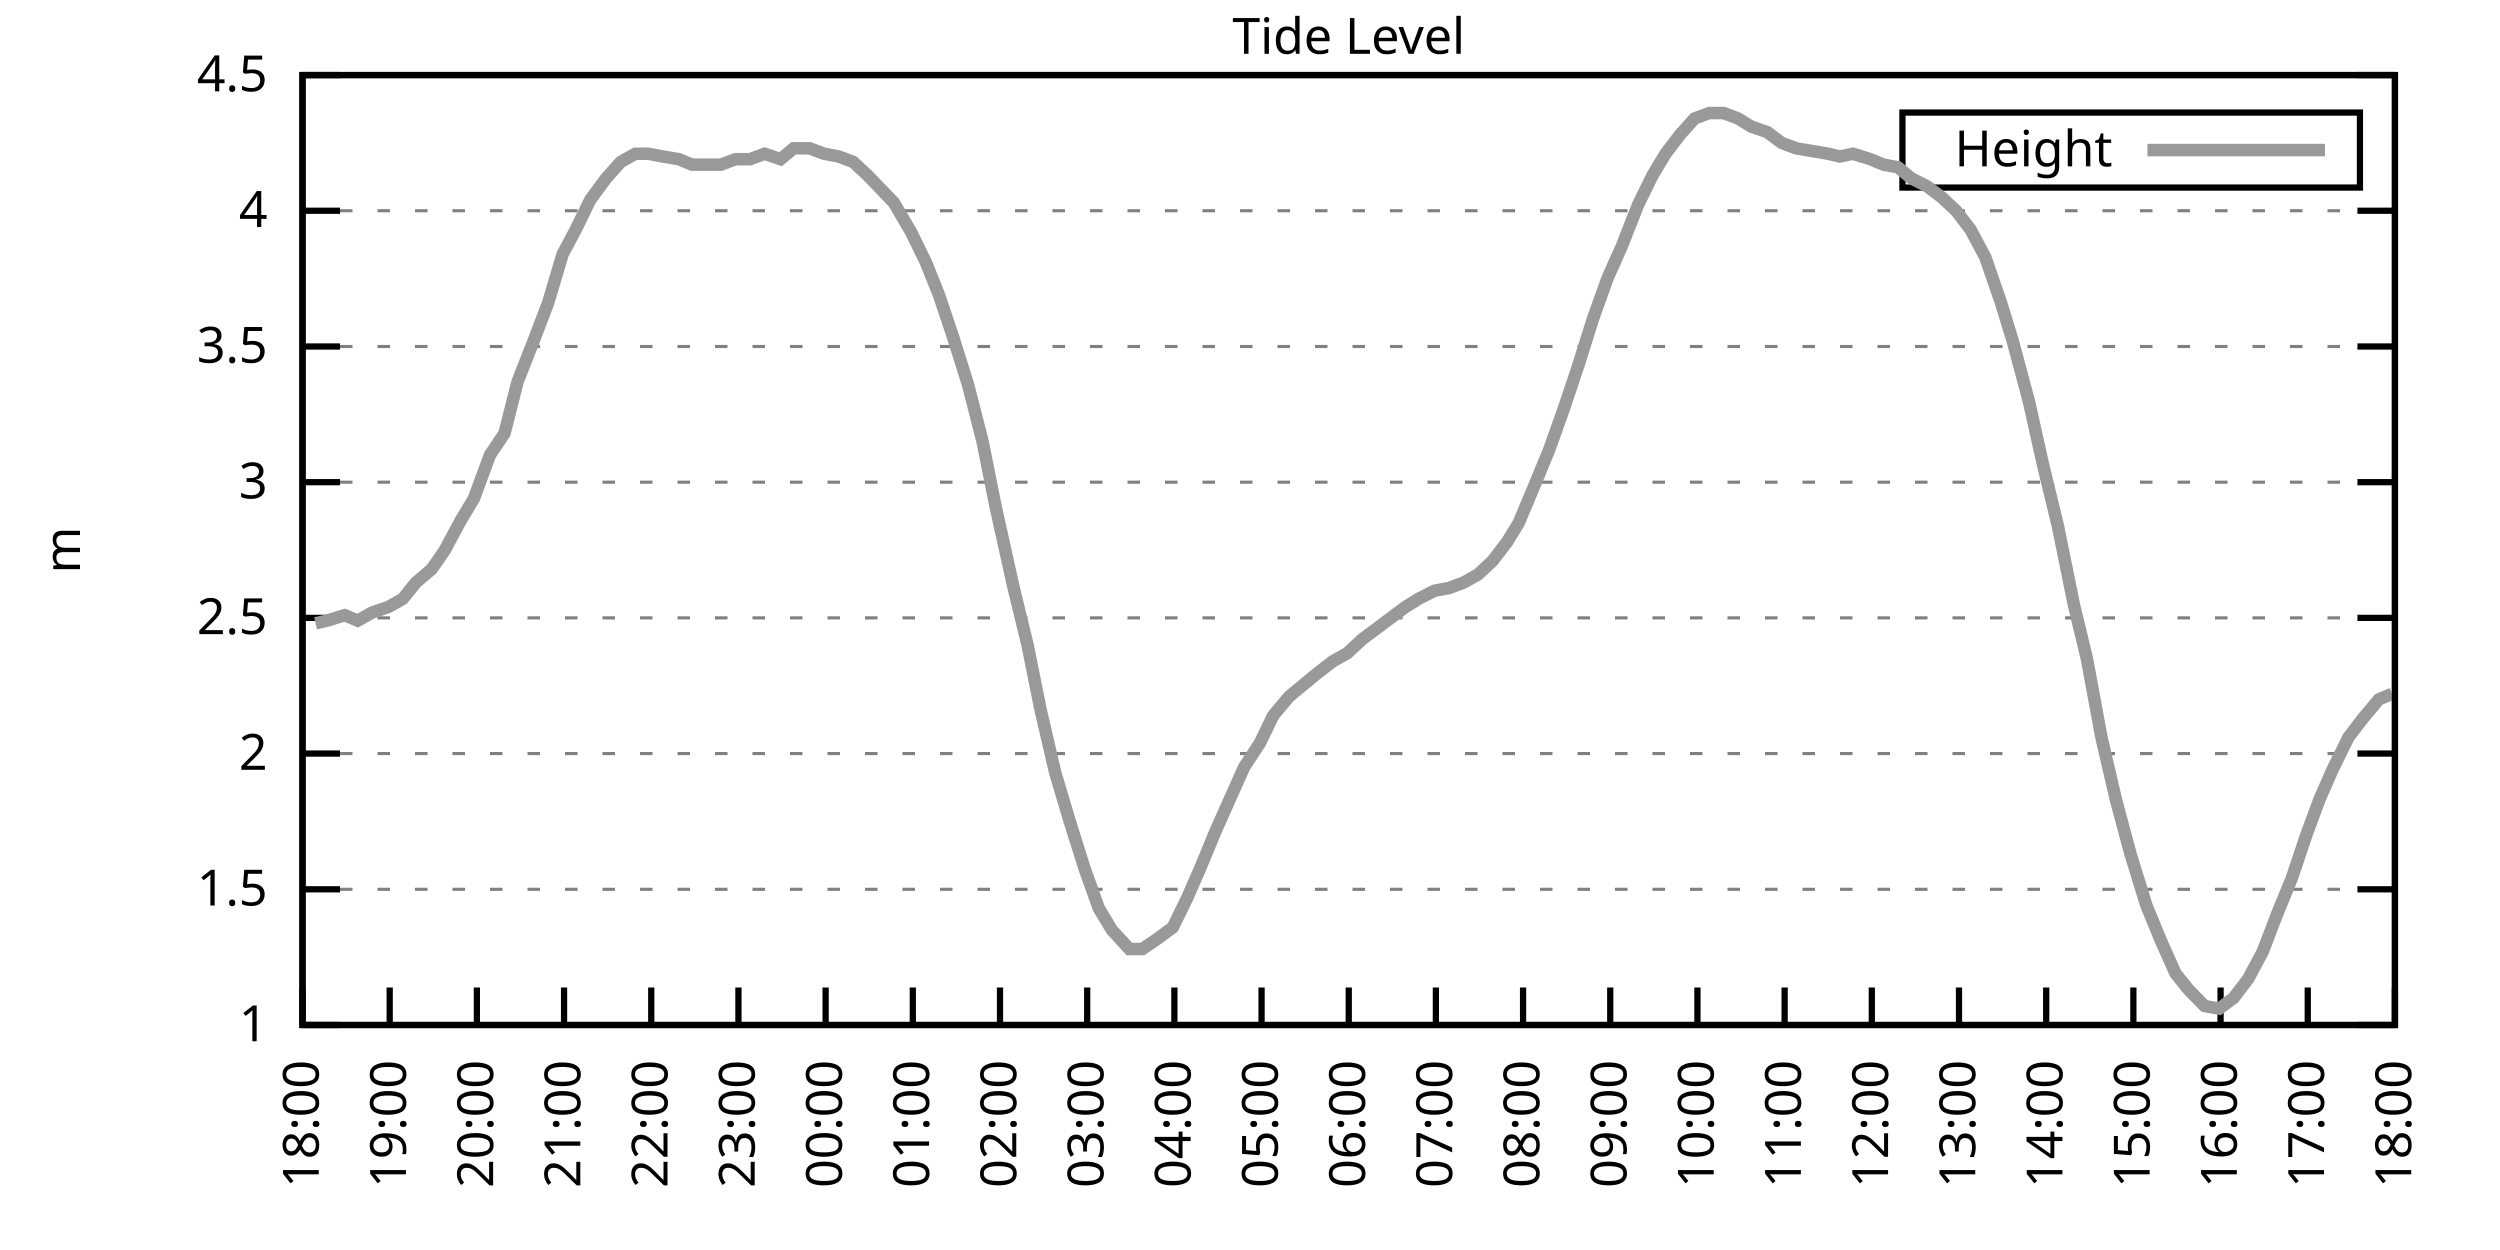
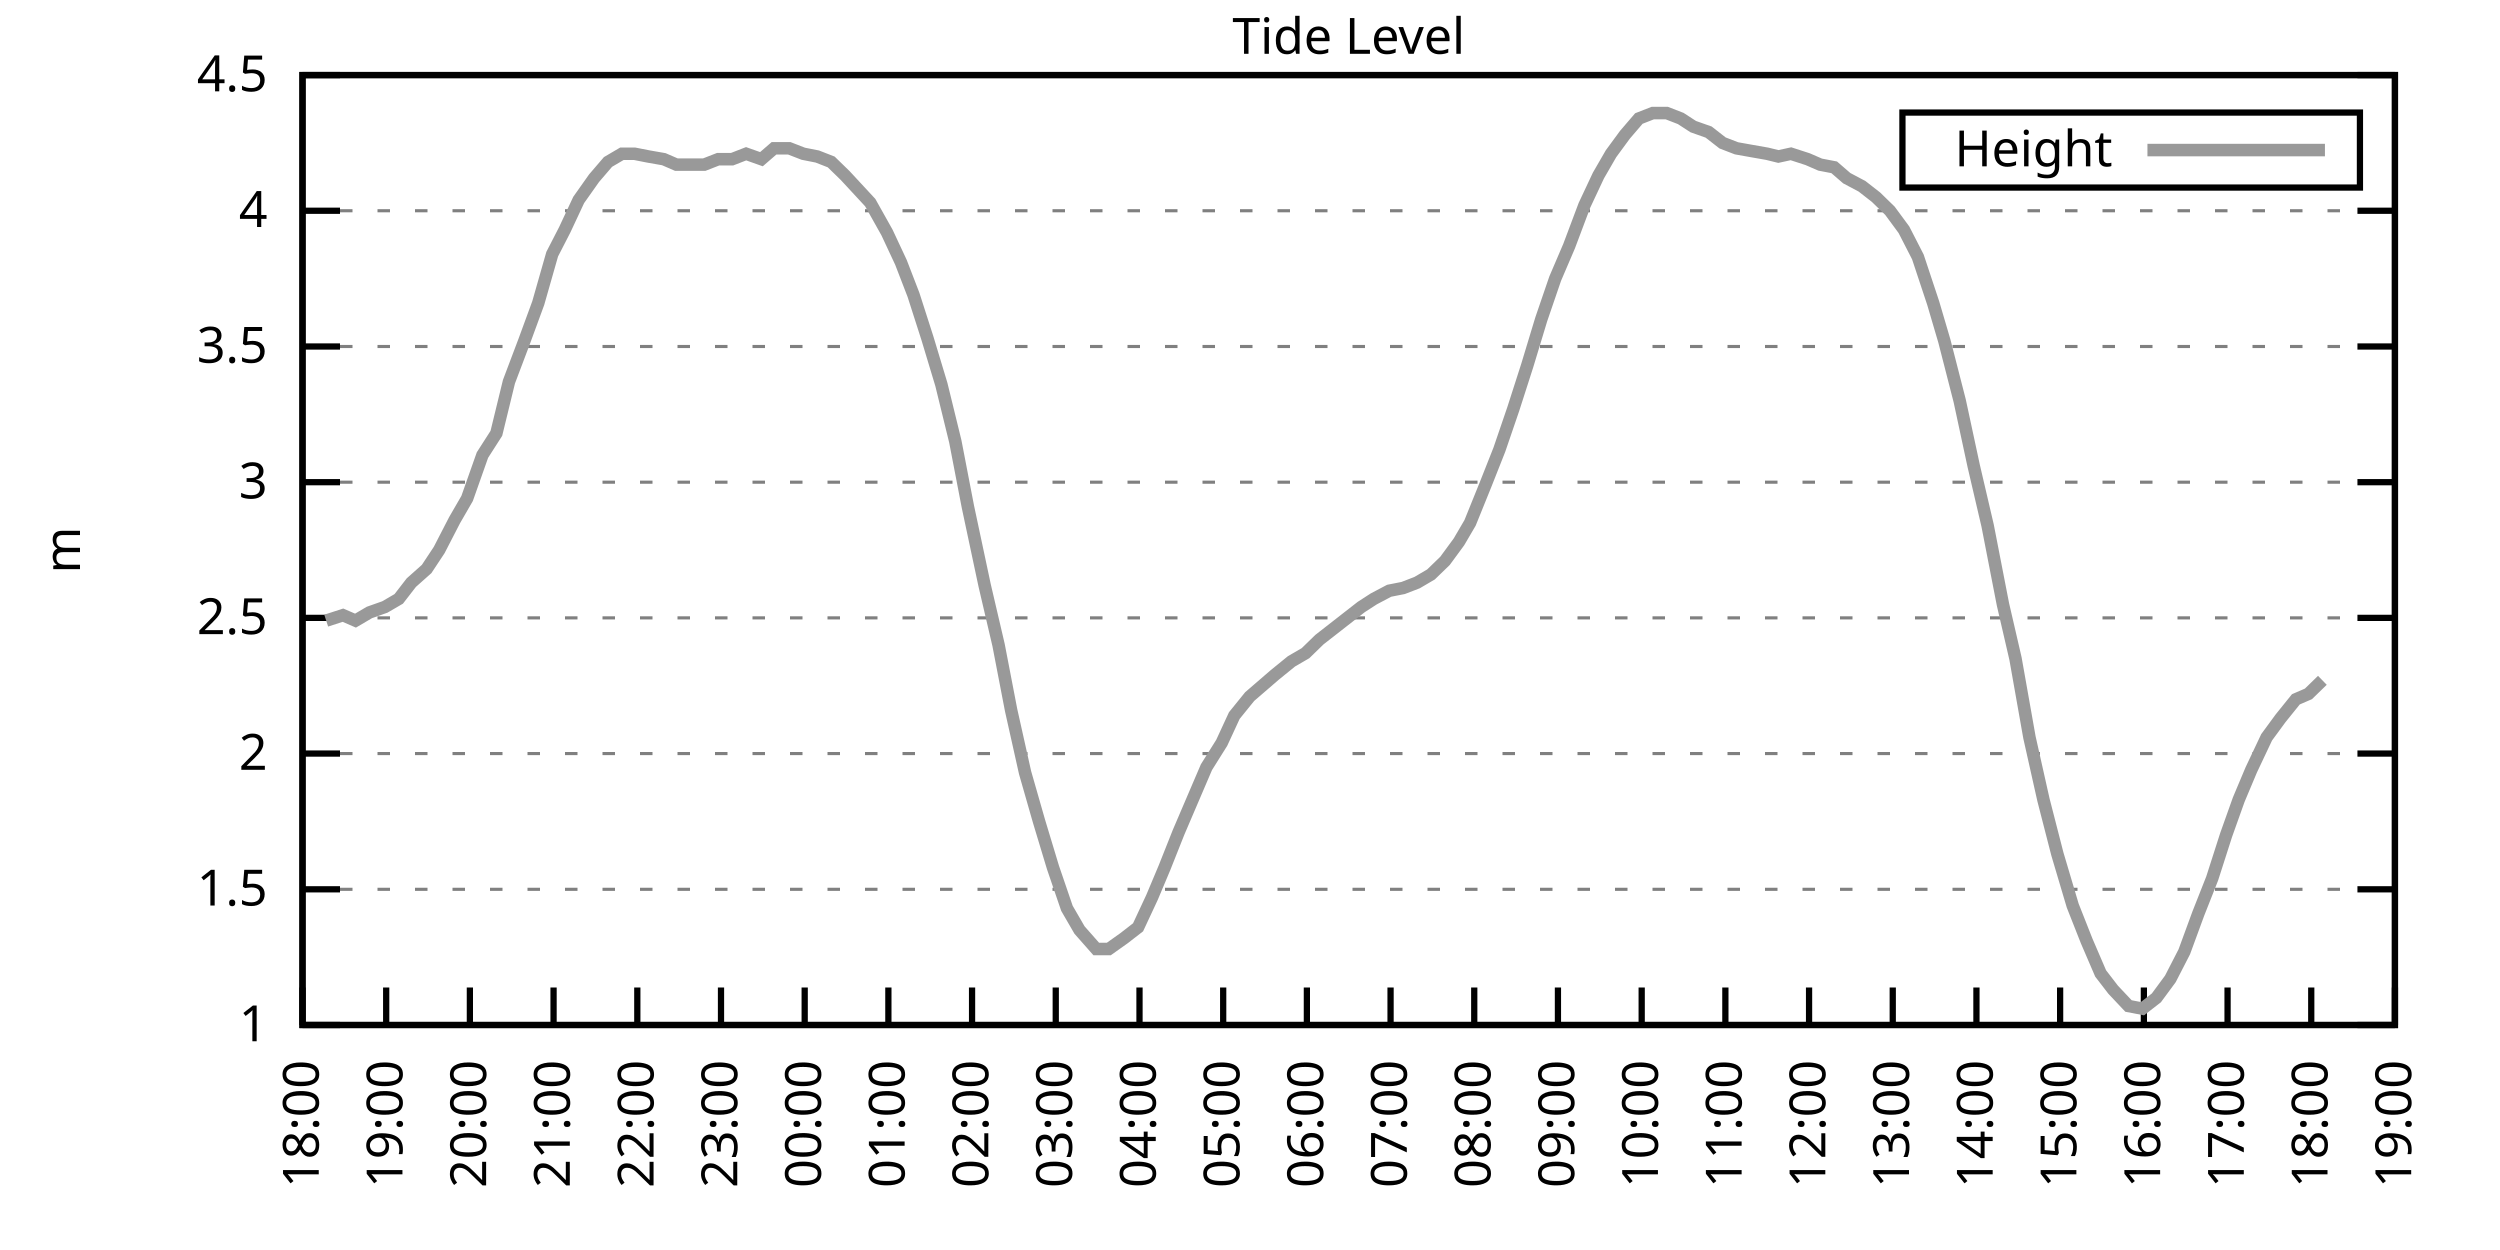
<svg xmlns="http://www.w3.org/2000/svg" xmlns:xlink="http://www.w3.org/1999/xlink" width="400" height="200" viewBox="0 0 400 200">
  <g id="gnuplot_canvas">
    <rect x="0" y="0" width="400" height="200" fill="none" />
    <defs>
      <circle id="gpDot" r="0.5" stroke-width="0.5" stroke="currentColor" />
      <path id="gpPt0" stroke-width="0.333" stroke="currentColor" d="M-1,0 h2 M0,-1 v2" />
      <path id="gpPt1" stroke-width="0.333" stroke="currentColor" d="M-1,-1 L1,1 M1,-1 L-1,1" />
      <path id="gpPt2" stroke-width="0.333" stroke="currentColor" d="M-1,0 L1,0 M0,-1 L0,1 M-1,-1 L1,1 M-1,1 L1,-1" />
      <rect id="gpPt3" stroke-width="0.333" stroke="currentColor" x="-1" y="-1" width="2" height="2" />
      <rect id="gpPt4" stroke-width="0.333" stroke="currentColor" fill="currentColor" x="-1" y="-1" width="2" height="2" />
      <circle id="gpPt5" stroke-width="0.333" stroke="currentColor" cx="0" cy="0" r="1" />
      <use xlink:href="#gpPt5" id="gpPt6" fill="currentColor" stroke="none" />
      <path id="gpPt7" stroke-width="0.333" stroke="currentColor" d="M0,-1.33 L-1.33,0.67 L1.33,0.67 z" />
      <use xlink:href="#gpPt7" id="gpPt8" fill="currentColor" stroke="none" />
      <use xlink:href="#gpPt7" id="gpPt9" stroke="currentColor" transform="rotate(180)" />
      <use xlink:href="#gpPt9" id="gpPt10" fill="currentColor" stroke="none" />
      <use xlink:href="#gpPt3" id="gpPt11" stroke="currentColor" transform="rotate(45)" />
      <use xlink:href="#gpPt11" id="gpPt12" fill="currentColor" stroke="none" />
      <path id="gpPt13" stroke-width="0.333" stroke="currentColor" d="M0,1.330 L1.265,0.411 L0.782,-1.067 L-0.782,-1.076 L-1.265,0.411 z" />
      <use xlink:href="#gpPt13" id="gpPt14" fill="currentColor" stroke="none" />
      <filter id="textbox" filterUnits="objectBoundingBox" x="0" y="0" height="1" width="1">
        <feFlood flood-color="white" flood-opacity="1" result="bgnd" />
        <feComposite in="SourceGraphic" in2="bgnd" operator="atop" />
      </filter>
      <filter id="greybox" filterUnits="objectBoundingBox" x="0" y="0" height="1" width="1">
        <feFlood flood-color="lightgrey" flood-opacity="1" result="grey" />
        <feComposite in="SourceGraphic" in2="grey" operator="atop" />
      </filter>
    </defs>
    <g fill="none" color="white" stroke="currentColor" stroke-width="1.00" stroke-linecap="butt" stroke-linejoin="miter">
</g>
    <g fill="none" color="black" stroke="currentColor" stroke-width="1.00" stroke-linecap="butt" stroke-linejoin="miter">
      <g stroke="none" shape-rendering="crispEdges">
        <polygon fill="rgb(255, 255, 255)" points="48.40,164.00 383.18,164.00 383.18,12.02 48.40,12.02 " />
      </g>
    </g>
    <g fill="none" color="black" stroke="currentColor" stroke-width="1.00" stroke-linecap="butt" stroke-linejoin="miter">
</g>
    <g fill="none" color="black" stroke="black" stroke-width="0.50" stroke-linecap="butt" stroke-linejoin="miter">
</g>
    <g fill="none" color="gray" stroke="currentColor" stroke-width="0.50" stroke-linecap="butt" stroke-linejoin="miter">
      <path stroke="gray" stroke-dasharray="2,4" class="gridline" d="M48.40,164.00 L383.19,164.00  " />
    </g>
    <g fill="none" color="gray" stroke="gray" stroke-width="1.00" stroke-linecap="butt" stroke-linejoin="miter">
</g>
    <g fill="none" color="black" stroke="currentColor" stroke-width="1.00" stroke-linecap="butt" stroke-linejoin="miter">
      <path stroke="black" d="M48.40,164.00 L54.40,164.00 M383.19,164.00 L377.19,164.00  " />
      <g transform="translate(42.80,166.60)" stroke="none" fill="black" font-family="Sans" font-size="8.00" text-anchor="end">
        <text>
          <tspan font-family="Sans"> 1</tspan>
        </text>
      </g>
    </g>
    <g fill="none" color="black" stroke="currentColor" stroke-width="1.00" stroke-linecap="butt" stroke-linejoin="miter">
</g>
    <g fill="none" color="black" stroke="black" stroke-width="0.50" stroke-linecap="butt" stroke-linejoin="miter">
</g>
    <g fill="none" color="gray" stroke="currentColor" stroke-width="0.50" stroke-linecap="butt" stroke-linejoin="miter">
      <path stroke="gray" stroke-dasharray="2,4" class="gridline" d="M48.40,142.29 L383.19,142.29  " />
    </g>
    <g fill="none" color="gray" stroke="gray" stroke-width="1.00" stroke-linecap="butt" stroke-linejoin="miter">
</g>
    <g fill="none" color="black" stroke="currentColor" stroke-width="1.00" stroke-linecap="butt" stroke-linejoin="miter">
      <path stroke="black" d="M48.40,142.29 L54.40,142.29 M383.19,142.29 L377.19,142.29  " />
      <g transform="translate(42.80,144.89)" stroke="none" fill="black" font-family="Sans" font-size="8.00" text-anchor="end">
        <text>
          <tspan font-family="Sans"> 1.5</tspan>
        </text>
      </g>
    </g>
    <g fill="none" color="black" stroke="currentColor" stroke-width="1.00" stroke-linecap="butt" stroke-linejoin="miter">
</g>
    <g fill="none" color="black" stroke="black" stroke-width="0.50" stroke-linecap="butt" stroke-linejoin="miter">
</g>
    <g fill="none" color="gray" stroke="currentColor" stroke-width="0.50" stroke-linecap="butt" stroke-linejoin="miter">
      <path stroke="gray" stroke-dasharray="2,4" class="gridline" d="M48.40,120.57 L383.19,120.57  " />
    </g>
    <g fill="none" color="gray" stroke="gray" stroke-width="1.00" stroke-linecap="butt" stroke-linejoin="miter">
</g>
    <g fill="none" color="black" stroke="currentColor" stroke-width="1.00" stroke-linecap="butt" stroke-linejoin="miter">
      <path stroke="black" d="M48.40,120.57 L54.40,120.57 M383.19,120.57 L377.19,120.57  " />
      <g transform="translate(42.80,123.17)" stroke="none" fill="black" font-family="Sans" font-size="8.00" text-anchor="end">
        <text>
          <tspan font-family="Sans"> 2</tspan>
        </text>
      </g>
    </g>
    <g fill="none" color="black" stroke="currentColor" stroke-width="1.00" stroke-linecap="butt" stroke-linejoin="miter">
</g>
    <g fill="none" color="black" stroke="black" stroke-width="0.50" stroke-linecap="butt" stroke-linejoin="miter">
</g>
    <g fill="none" color="gray" stroke="currentColor" stroke-width="0.50" stroke-linecap="butt" stroke-linejoin="miter">
      <path stroke="gray" stroke-dasharray="2,4" class="gridline" d="M48.40,98.86 L383.19,98.86  " />
    </g>
    <g fill="none" color="gray" stroke="gray" stroke-width="1.00" stroke-linecap="butt" stroke-linejoin="miter">
</g>
    <g fill="none" color="black" stroke="currentColor" stroke-width="1.00" stroke-linecap="butt" stroke-linejoin="miter">
      <path stroke="black" d="M48.40,98.86 L54.40,98.86 M383.19,98.86 L377.19,98.86  " />
      <g transform="translate(42.80,101.46)" stroke="none" fill="black" font-family="Sans" font-size="8.00" text-anchor="end">
        <text>
          <tspan font-family="Sans"> 2.5</tspan>
        </text>
      </g>
    </g>
    <g fill="none" color="black" stroke="currentColor" stroke-width="1.00" stroke-linecap="butt" stroke-linejoin="miter">
</g>
    <g fill="none" color="black" stroke="black" stroke-width="0.50" stroke-linecap="butt" stroke-linejoin="miter">
</g>
    <g fill="none" color="gray" stroke="currentColor" stroke-width="0.50" stroke-linecap="butt" stroke-linejoin="miter">
      <path stroke="gray" stroke-dasharray="2,4" class="gridline" d="M48.40,77.15 L383.19,77.15  " />
    </g>
    <g fill="none" color="gray" stroke="gray" stroke-width="1.00" stroke-linecap="butt" stroke-linejoin="miter">
</g>
    <g fill="none" color="black" stroke="currentColor" stroke-width="1.00" stroke-linecap="butt" stroke-linejoin="miter">
      <path stroke="black" d="M48.40,77.15 L54.40,77.15 M383.19,77.15 L377.19,77.15  " />
      <g transform="translate(42.80,79.75)" stroke="none" fill="black" font-family="Sans" font-size="8.00" text-anchor="end">
        <text>
          <tspan font-family="Sans"> 3</tspan>
        </text>
      </g>
    </g>
    <g fill="none" color="black" stroke="currentColor" stroke-width="1.00" stroke-linecap="butt" stroke-linejoin="miter">
</g>
    <g fill="none" color="black" stroke="black" stroke-width="0.50" stroke-linecap="butt" stroke-linejoin="miter">
</g>
    <g fill="none" color="gray" stroke="currentColor" stroke-width="0.50" stroke-linecap="butt" stroke-linejoin="miter">
      <path stroke="gray" stroke-dasharray="2,4" class="gridline" d="M48.40,55.44 L383.19,55.44  " />
    </g>
    <g fill="none" color="gray" stroke="gray" stroke-width="1.00" stroke-linecap="butt" stroke-linejoin="miter">
</g>
    <g fill="none" color="black" stroke="currentColor" stroke-width="1.00" stroke-linecap="butt" stroke-linejoin="miter">
      <path stroke="black" d="M48.40,55.44 L54.40,55.44 M383.19,55.44 L377.19,55.44  " />
      <g transform="translate(42.80,58.04)" stroke="none" fill="black" font-family="Sans" font-size="8.00" text-anchor="end">
        <text>
          <tspan font-family="Sans"> 3.5</tspan>
        </text>
      </g>
    </g>
    <g fill="none" color="black" stroke="currentColor" stroke-width="1.00" stroke-linecap="butt" stroke-linejoin="miter">
</g>
    <g fill="none" color="black" stroke="black" stroke-width="0.50" stroke-linecap="butt" stroke-linejoin="miter">
</g>
    <g fill="none" color="gray" stroke="currentColor" stroke-width="0.50" stroke-linecap="butt" stroke-linejoin="miter">
      <path stroke="gray" stroke-dasharray="2,4" class="gridline" d="M48.40,33.72 L383.19,33.72  " />
    </g>
    <g fill="none" color="gray" stroke="gray" stroke-width="1.00" stroke-linecap="butt" stroke-linejoin="miter">
</g>
    <g fill="none" color="black" stroke="currentColor" stroke-width="1.00" stroke-linecap="butt" stroke-linejoin="miter">
      <path stroke="black" d="M48.40,33.72 L54.40,33.72 M383.19,33.72 L377.19,33.72  " />
      <g transform="translate(42.80,36.32)" stroke="none" fill="black" font-family="Sans" font-size="8.00" text-anchor="end">
        <text>
          <tspan font-family="Sans"> 4</tspan>
        </text>
      </g>
    </g>
    <g fill="none" color="black" stroke="currentColor" stroke-width="1.00" stroke-linecap="butt" stroke-linejoin="miter">
</g>
    <g fill="none" color="black" stroke="black" stroke-width="0.50" stroke-linecap="butt" stroke-linejoin="miter">
</g>
    <g fill="none" color="gray" stroke="currentColor" stroke-width="0.50" stroke-linecap="butt" stroke-linejoin="miter">
      <path stroke="gray" stroke-dasharray="2,4" class="gridline" d="M48.40,12.01 L383.19,12.01  " />
    </g>
    <g fill="none" color="gray" stroke="gray" stroke-width="1.00" stroke-linecap="butt" stroke-linejoin="miter">
</g>
    <g fill="none" color="black" stroke="currentColor" stroke-width="1.00" stroke-linecap="butt" stroke-linejoin="miter">
      <path stroke="black" d="M48.40,12.01 L54.40,12.01 M383.19,12.01 L377.19,12.01  " />
      <g transform="translate(42.80,14.61)" stroke="none" fill="black" font-family="Sans" font-size="8.00" text-anchor="end">
        <text>
          <tspan font-family="Sans"> 4.5</tspan>
        </text>
      </g>
    </g>
    <g fill="none" color="black" stroke="currentColor" stroke-width="1.00" stroke-linecap="butt" stroke-linejoin="miter">
      <path stroke="black" d="M48.40,164.00 L48.40,158.00  " />
      <g transform="translate(51.00,169.60) rotate(270.00)" stroke="none" fill="black" font-family="Sans" font-size="8.00" text-anchor="end">
        <text>
          <tspan font-family="Sans">18:00</tspan>
        </text>
      </g>
    </g>
    <g fill="none" color="black" stroke="currentColor" stroke-width="1.00" stroke-linecap="butt" stroke-linejoin="miter">
-       <path stroke="black" d="M62.35,164.00 L62.35,158.00  " />
-       <g transform="translate(64.95,169.60) rotate(270.00)" stroke="none" fill="black" font-family="Sans" font-size="8.00" text-anchor="end">
+       <path stroke="black" d="M61.79,164.00 L61.79,158.00  " />
+       <g transform="translate(64.39,169.60) rotate(270.00)" stroke="none" fill="black" font-family="Sans" font-size="8.00" text-anchor="end">
        <text>
          <tspan font-family="Sans">19:00</tspan>
        </text>
      </g>
    </g>
    <g fill="none" color="black" stroke="currentColor" stroke-width="1.00" stroke-linecap="butt" stroke-linejoin="miter">
-       <path stroke="black" d="M76.30,164.00 L76.30,158.00  " />
-       <g transform="translate(78.90,169.60) rotate(270.00)" stroke="none" fill="black" font-family="Sans" font-size="8.00" text-anchor="end">
+       <path stroke="black" d="M75.18,164.00 L75.18,158.00  " />
+       <g transform="translate(77.78,169.60) rotate(270.00)" stroke="none" fill="black" font-family="Sans" font-size="8.00" text-anchor="end">
        <text>
          <tspan font-family="Sans">20:00</tspan>
        </text>
      </g>
    </g>
    <g fill="none" color="black" stroke="currentColor" stroke-width="1.00" stroke-linecap="butt" stroke-linejoin="miter">
-       <path stroke="black" d="M90.25,164.00 L90.25,158.00  " />
-       <g transform="translate(92.85,169.60) rotate(270.00)" stroke="none" fill="black" font-family="Sans" font-size="8.00" text-anchor="end">
+       <path stroke="black" d="M88.57,164.00 L88.57,158.00  " />
+       <g transform="translate(91.17,169.60) rotate(270.00)" stroke="none" fill="black" font-family="Sans" font-size="8.00" text-anchor="end">
        <text>
          <tspan font-family="Sans">21:00</tspan>
        </text>
      </g>
    </g>
    <g fill="none" color="black" stroke="currentColor" stroke-width="1.00" stroke-linecap="butt" stroke-linejoin="miter">
-       <path stroke="black" d="M104.20,164.00 L104.20,158.00  " />
-       <g transform="translate(106.80,169.60) rotate(270.00)" stroke="none" fill="black" font-family="Sans" font-size="8.00" text-anchor="end">
+       <path stroke="black" d="M101.97,164.00 L101.97,158.00  " />
+       <g transform="translate(104.57,169.60) rotate(270.00)" stroke="none" fill="black" font-family="Sans" font-size="8.00" text-anchor="end">
        <text>
          <tspan font-family="Sans">22:00</tspan>
        </text>
      </g>
    </g>
    <g fill="none" color="black" stroke="currentColor" stroke-width="1.00" stroke-linecap="butt" stroke-linejoin="miter">
-       <path stroke="black" d="M118.15,164.00 L118.15,158.00  " />
-       <g transform="translate(120.75,169.60) rotate(270.00)" stroke="none" fill="black" font-family="Sans" font-size="8.00" text-anchor="end">
+       <path stroke="black" d="M115.36,164.00 L115.36,158.00  " />
+       <g transform="translate(117.96,169.60) rotate(270.00)" stroke="none" fill="black" font-family="Sans" font-size="8.00" text-anchor="end">
        <text>
          <tspan font-family="Sans">23:00</tspan>
        </text>
      </g>
    </g>
    <g fill="none" color="black" stroke="currentColor" stroke-width="1.00" stroke-linecap="butt" stroke-linejoin="miter">
-       <path stroke="black" d="M132.10,164.00 L132.10,158.00  " />
-       <g transform="translate(134.70,169.60) rotate(270.00)" stroke="none" fill="black" font-family="Sans" font-size="8.00" text-anchor="end">
+       <path stroke="black" d="M128.75,164.00 L128.75,158.00  " />
+       <g transform="translate(131.35,169.60) rotate(270.00)" stroke="none" fill="black" font-family="Sans" font-size="8.00" text-anchor="end">
        <text>
          <tspan font-family="Sans">00:00</tspan>
        </text>
      </g>
    </g>
    <g fill="none" color="black" stroke="currentColor" stroke-width="1.00" stroke-linecap="butt" stroke-linejoin="miter">
-       <path stroke="black" d="M146.05,164.00 L146.05,158.00  " />
-       <g transform="translate(148.65,169.60) rotate(270.00)" stroke="none" fill="black" font-family="Sans" font-size="8.00" text-anchor="end">
+       <path stroke="black" d="M142.14,164.00 L142.14,158.00  " />
+       <g transform="translate(144.74,169.60) rotate(270.00)" stroke="none" fill="black" font-family="Sans" font-size="8.00" text-anchor="end">
        <text>
          <tspan font-family="Sans">01:00</tspan>
        </text>
      </g>
    </g>
    <g fill="none" color="black" stroke="currentColor" stroke-width="1.00" stroke-linecap="butt" stroke-linejoin="miter">
-       <path stroke="black" d="M160.00,164.00 L160.00,158.00  " />
-       <g transform="translate(162.60,169.60) rotate(270.00)" stroke="none" fill="black" font-family="Sans" font-size="8.00" text-anchor="end">
+       <path stroke="black" d="M155.53,164.00 L155.53,158.00  " />
+       <g transform="translate(158.13,169.60) rotate(270.00)" stroke="none" fill="black" font-family="Sans" font-size="8.00" text-anchor="end">
        <text>
          <tspan font-family="Sans">02:00</tspan>
        </text>
      </g>
    </g>
    <g fill="none" color="black" stroke="currentColor" stroke-width="1.00" stroke-linecap="butt" stroke-linejoin="miter">
-       <path stroke="black" d="M173.95,164.00 L173.95,158.00  " />
-       <g transform="translate(176.55,169.60) rotate(270.00)" stroke="none" fill="black" font-family="Sans" font-size="8.00" text-anchor="end">
+       <path stroke="black" d="M168.92,164.00 L168.92,158.00  " />
+       <g transform="translate(171.52,169.60) rotate(270.00)" stroke="none" fill="black" font-family="Sans" font-size="8.00" text-anchor="end">
        <text>
          <tspan font-family="Sans">03:00</tspan>
        </text>
      </g>
    </g>
    <g fill="none" color="black" stroke="currentColor" stroke-width="1.00" stroke-linecap="butt" stroke-linejoin="miter">
-       <path stroke="black" d="M187.90,164.00 L187.90,158.00  " />
-       <g transform="translate(190.50,169.60) rotate(270.00)" stroke="none" fill="black" font-family="Sans" font-size="8.00" text-anchor="end">
+       <path stroke="black" d="M182.32,164.00 L182.32,158.00  " />
+       <g transform="translate(184.92,169.60) rotate(270.00)" stroke="none" fill="black" font-family="Sans" font-size="8.00" text-anchor="end">
        <text>
          <tspan font-family="Sans">04:00</tspan>
        </text>
      </g>
    </g>
    <g fill="none" color="black" stroke="currentColor" stroke-width="1.00" stroke-linecap="butt" stroke-linejoin="miter">
-       <path stroke="black" d="M201.85,164.00 L201.85,158.00  " />
-       <g transform="translate(204.45,169.60) rotate(270.00)" stroke="none" fill="black" font-family="Sans" font-size="8.00" text-anchor="end">
+       <path stroke="black" d="M195.71,164.00 L195.71,158.00  " />
+       <g transform="translate(198.31,169.60) rotate(270.00)" stroke="none" fill="black" font-family="Sans" font-size="8.00" text-anchor="end">
        <text>
          <tspan font-family="Sans">05:00</tspan>
        </text>
      </g>
    </g>
    <g fill="none" color="black" stroke="currentColor" stroke-width="1.00" stroke-linecap="butt" stroke-linejoin="miter">
-       <path stroke="black" d="M215.80,164.00 L215.80,158.00  " />
-       <g transform="translate(218.40,169.60) rotate(270.00)" stroke="none" fill="black" font-family="Sans" font-size="8.00" text-anchor="end">
+       <path stroke="black" d="M209.10,164.00 L209.10,158.00  " />
+       <g transform="translate(211.70,169.60) rotate(270.00)" stroke="none" fill="black" font-family="Sans" font-size="8.00" text-anchor="end">
        <text>
          <tspan font-family="Sans">06:00</tspan>
        </text>
      </g>
    </g>
    <g fill="none" color="black" stroke="currentColor" stroke-width="1.00" stroke-linecap="butt" stroke-linejoin="miter">
-       <path stroke="black" d="M229.74,164.00 L229.74,158.00  " />
-       <g transform="translate(232.34,169.60) rotate(270.00)" stroke="none" fill="black" font-family="Sans" font-size="8.00" text-anchor="end">
+       <path stroke="black" d="M222.49,164.00 L222.49,158.00  " />
+       <g transform="translate(225.09,169.60) rotate(270.00)" stroke="none" fill="black" font-family="Sans" font-size="8.00" text-anchor="end">
        <text>
          <tspan font-family="Sans">07:00</tspan>
        </text>
      </g>
    </g>
    <g fill="none" color="black" stroke="currentColor" stroke-width="1.00" stroke-linecap="butt" stroke-linejoin="miter">
-       <path stroke="black" d="M243.69,164.00 L243.69,158.00  " />
-       <g transform="translate(246.29,169.60) rotate(270.00)" stroke="none" fill="black" font-family="Sans" font-size="8.00" text-anchor="end">
+       <path stroke="black" d="M235.88,164.00 L235.88,158.00  " />
+       <g transform="translate(238.48,169.60) rotate(270.00)" stroke="none" fill="black" font-family="Sans" font-size="8.00" text-anchor="end">
        <text>
          <tspan font-family="Sans">08:00</tspan>
        </text>
      </g>
    </g>
    <g fill="none" color="black" stroke="currentColor" stroke-width="1.00" stroke-linecap="butt" stroke-linejoin="miter">
-       <path stroke="black" d="M257.64,164.00 L257.64,158.00  " />
-       <g transform="translate(260.24,169.60) rotate(270.00)" stroke="none" fill="black" font-family="Sans" font-size="8.00" text-anchor="end">
+       <path stroke="black" d="M249.27,164.00 L249.27,158.00  " />
+       <g transform="translate(251.87,169.60) rotate(270.00)" stroke="none" fill="black" font-family="Sans" font-size="8.00" text-anchor="end">
        <text>
          <tspan font-family="Sans">09:00</tspan>
        </text>
      </g>
    </g>
    <g fill="none" color="black" stroke="currentColor" stroke-width="1.00" stroke-linecap="butt" stroke-linejoin="miter">
-       <path stroke="black" d="M271.59,164.00 L271.59,158.00  " />
-       <g transform="translate(274.19,169.60) rotate(270.00)" stroke="none" fill="black" font-family="Sans" font-size="8.00" text-anchor="end">
+       <path stroke="black" d="M262.67,164.00 L262.67,158.00  " />
+       <g transform="translate(265.27,169.60) rotate(270.00)" stroke="none" fill="black" font-family="Sans" font-size="8.00" text-anchor="end">
        <text>
          <tspan font-family="Sans">10:00</tspan>
        </text>
      </g>
    </g>
    <g fill="none" color="black" stroke="currentColor" stroke-width="1.00" stroke-linecap="butt" stroke-linejoin="miter">
-       <path stroke="black" d="M285.54,164.00 L285.54,158.00  " />
-       <g transform="translate(288.14,169.60) rotate(270.00)" stroke="none" fill="black" font-family="Sans" font-size="8.00" text-anchor="end">
+       <path stroke="black" d="M276.06,164.00 L276.06,158.00  " />
+       <g transform="translate(278.66,169.60) rotate(270.00)" stroke="none" fill="black" font-family="Sans" font-size="8.00" text-anchor="end">
        <text>
          <tspan font-family="Sans">11:00</tspan>
        </text>
      </g>
    </g>
    <g fill="none" color="black" stroke="currentColor" stroke-width="1.00" stroke-linecap="butt" stroke-linejoin="miter">
-       <path stroke="black" d="M299.49,164.00 L299.49,158.00  " />
-       <g transform="translate(302.09,169.60) rotate(270.00)" stroke="none" fill="black" font-family="Sans" font-size="8.00" text-anchor="end">
+       <path stroke="black" d="M289.45,164.00 L289.45,158.00  " />
+       <g transform="translate(292.05,169.60) rotate(270.00)" stroke="none" fill="black" font-family="Sans" font-size="8.00" text-anchor="end">
        <text>
          <tspan font-family="Sans">12:00</tspan>
        </text>
      </g>
    </g>
    <g fill="none" color="black" stroke="currentColor" stroke-width="1.00" stroke-linecap="butt" stroke-linejoin="miter">
-       <path stroke="black" d="M313.44,164.00 L313.44,158.00  " />
-       <g transform="translate(316.04,169.60) rotate(270.00)" stroke="none" fill="black" font-family="Sans" font-size="8.00" text-anchor="end">
+       <path stroke="black" d="M302.84,164.00 L302.84,158.00  " />
+       <g transform="translate(305.44,169.60) rotate(270.00)" stroke="none" fill="black" font-family="Sans" font-size="8.00" text-anchor="end">
        <text>
          <tspan font-family="Sans">13:00</tspan>
        </text>
      </g>
    </g>
    <g fill="none" color="black" stroke="currentColor" stroke-width="1.00" stroke-linecap="butt" stroke-linejoin="miter">
-       <path stroke="black" d="M327.39,164.00 L327.39,158.00  " />
-       <g transform="translate(329.99,169.60) rotate(270.00)" stroke="none" fill="black" font-family="Sans" font-size="8.00" text-anchor="end">
+       <path stroke="black" d="M316.23,164.00 L316.23,158.00  " />
+       <g transform="translate(318.83,169.60) rotate(270.00)" stroke="none" fill="black" font-family="Sans" font-size="8.00" text-anchor="end">
        <text>
          <tspan font-family="Sans">14:00</tspan>
        </text>
      </g>
    </g>
    <g fill="none" color="black" stroke="currentColor" stroke-width="1.00" stroke-linecap="butt" stroke-linejoin="miter">
-       <path stroke="black" d="M341.34,164.00 L341.34,158.00  " />
-       <g transform="translate(343.94,169.60) rotate(270.00)" stroke="none" fill="black" font-family="Sans" font-size="8.00" text-anchor="end">
+       <path stroke="black" d="M329.62,164.00 L329.62,158.00  " />
+       <g transform="translate(332.22,169.60) rotate(270.00)" stroke="none" fill="black" font-family="Sans" font-size="8.00" text-anchor="end">
        <text>
          <tspan font-family="Sans">15:00</tspan>
        </text>
      </g>
    </g>
    <g fill="none" color="black" stroke="currentColor" stroke-width="1.00" stroke-linecap="butt" stroke-linejoin="miter">
-       <path stroke="black" d="M355.29,164.00 L355.29,158.00  " />
-       <g transform="translate(357.89,169.60) rotate(270.00)" stroke="none" fill="black" font-family="Sans" font-size="8.00" text-anchor="end">
+       <path stroke="black" d="M343.02,164.00 L343.02,158.00  " />
+       <g transform="translate(345.62,169.60) rotate(270.00)" stroke="none" fill="black" font-family="Sans" font-size="8.00" text-anchor="end">
        <text>
          <tspan font-family="Sans">16:00</tspan>
        </text>
      </g>
    </g>
    <g fill="none" color="black" stroke="currentColor" stroke-width="1.00" stroke-linecap="butt" stroke-linejoin="miter">
-       <path stroke="black" d="M369.24,164.00 L369.24,158.00  " />
-       <g transform="translate(371.84,169.60) rotate(270.00)" stroke="none" fill="black" font-family="Sans" font-size="8.00" text-anchor="end">
+       <path stroke="black" d="M356.41,164.00 L356.41,158.00  " />
+       <g transform="translate(359.01,169.60) rotate(270.00)" stroke="none" fill="black" font-family="Sans" font-size="8.00" text-anchor="end">
        <text>
          <tspan font-family="Sans">17:00</tspan>
+         </text>
+       </g>
+     </g>
+     <g fill="none" color="black" stroke="currentColor" stroke-width="1.00" stroke-linecap="butt" stroke-linejoin="miter">
+       <path stroke="black" d="M369.80,164.00 L369.80,158.00  " />
+       <g transform="translate(372.40,169.60) rotate(270.00)" stroke="none" fill="black" font-family="Sans" font-size="8.00" text-anchor="end">
+         <text>
+           <tspan font-family="Sans">18:00</tspan>
        </text>
      </g>
    </g>
    <g fill="none" color="black" stroke="currentColor" stroke-width="1.00" stroke-linecap="butt" stroke-linejoin="miter">
      <path stroke="black" d="M383.19,164.00 L383.19,158.00  " />
      <g transform="translate(385.79,169.60) rotate(270.00)" stroke="none" fill="black" font-family="Sans" font-size="8.00" text-anchor="end">
        <text>
-           <tspan font-family="Sans">18:00</tspan>
+           <tspan font-family="Sans">19:00</tspan>
        </text>
      </g>
    </g>
    <g fill="none" color="black" stroke="currentColor" stroke-width="1.00" stroke-linecap="butt" stroke-linejoin="miter">
</g>
    <g fill="none" color="black" stroke="currentColor" stroke-width="1.00" stroke-linecap="butt" stroke-linejoin="miter">
      <path stroke="black" d="M48.40,12.01 L48.40,164.00 L383.19,164.00 L383.19,12.01 L48.40,12.01 Z  " />
    </g>
    <g fill="none" color="black" stroke="currentColor" stroke-width="1.00" stroke-linecap="butt" stroke-linejoin="miter">
</g>
    <g fill="none" color="black" stroke="currentColor" stroke-width="1.00" stroke-linecap="butt" stroke-linejoin="miter">
      <path stroke="black" d="M304.39,30.01 L304.39,18.01 L377.59,18.01 L377.59,30.01 L304.39,30.01 Z  " />
    </g>
    <g id="Tide_level_plot_1">
      <g fill="none" color="white" stroke="black" stroke-width="2.00" stroke-linecap="butt" stroke-linejoin="miter">
</g>
      <g fill="none" color="black" stroke="currentColor" stroke-width="2.00" stroke-linecap="butt" stroke-linejoin="miter">
        <g transform="translate(337.99,26.61)" stroke="none" fill="black" font-family="Sans" font-size="8.00" text-anchor="end">
          <text>
            <tspan font-family="Sans">Height</tspan>
          </text>
        </g>
      </g>
      <g fill="none" color="black" stroke="currentColor" stroke-width="2.00" stroke-linecap="butt" stroke-linejoin="miter">
-         <path stroke="rgb(153, 153, 153)" d="M343.59,24.01 L371.99,24.01 M50.49,99.73 L52.35,99.30 L55.14,98.43 L57.23,99.30 L59.56,97.99 L62.12,97.12   L64.44,95.82 L66.53,93.22 L69.09,91.04 L71.18,88.00 L73.74,83.23 L75.83,79.75 L78.39,72.81 L80.72,69.33   L82.81,61.08 L85.37,54.57 L87.69,48.49 L90.02,40.67 L92.11,36.76 L94.43,31.99 L96.99,28.51 L99.32,25.91   L101.64,24.60 L103.73,24.60 L106.06,25.04 L108.62,25.47 L110.71,26.34 L113.03,26.34 L115.36,26.34 L117.68,25.47   L120.01,25.47 L122.33,24.60 L124.89,25.47 L126.98,23.73 L129.54,23.73 L131.87,24.60 L134.19,25.04 L136.51,25.91   L138.84,28.08 L140.93,30.25 L143.02,32.42 L145.81,37.20 L148.14,41.97 L150.23,47.18 L152.56,54.13 L154.88,61.52   L157.21,70.63 L159.30,81.06 L162.09,93.65 L164.41,103.20 L166.51,113.63 L168.83,123.61 L171.16,131.43 L173.48,138.81   L175.81,145.33 L177.90,148.80 L180.69,151.84 L182.78,151.84 L185.34,150.10 L187.66,148.37 L189.99,143.59 L192.08,138.81   L194.41,133.17 L196.73,127.96 L199.06,122.75 L201.61,118.84 L203.71,114.49 L206.26,111.45 L210.45,107.98 L213.24,105.81   L215.56,104.51 L217.89,102.34 L220.21,100.60 L224.86,97.12 L226.95,95.82 L229.51,94.52 L231.84,94.08 L234.16,93.22   L236.49,91.91 L238.81,89.74 L241.14,86.70 L243.00,83.66 L245.55,77.58 L247.88,71.94 L250.20,65.42 L252.53,58.48   L254.85,51.09 L257.18,44.58 L259.50,39.37 L262.06,32.85 L264.39,28.08 L266.48,24.60 L268.80,21.56 L271.13,18.96   L273.45,18.09 L275.78,18.09 L278.10,18.96 L280.20,20.26 L282.75,21.13 L285.08,22.87 L287.40,23.73 L289.96,24.17   L292.52,24.60 L294.38,25.04 L296.47,24.60 L299.26,25.47 L301.35,26.34 L303.68,26.77 L305.77,28.51 L308.33,29.81   L310.65,31.55 L312.98,33.72 L315.30,36.76 L317.63,41.11 L320.18,48.49 L322.04,54.57 L324.60,64.12 L326.93,74.54   L329.25,84.10 L331.81,96.69 L333.90,105.38 L336.23,117.97 L338.55,127.96 L340.88,136.64 L343.43,144.89 L345.76,150.54   L348.08,155.75 L350.18,158.35 L352.73,160.96 L355.06,161.39 L357.38,159.66 L359.71,156.62 L362.03,152.28 L364.36,146.20   L366.68,140.55 L369.01,133.60 L371.10,127.96 L373.19,123.18 L375.75,117.97 L378.08,114.93 L380.63,111.89 L382.73,111.02    " />
+         <path stroke="rgb(153, 153, 153)" d="M343.59,24.01 L371.99,24.01 M52.19,99.30 L54.87,98.43 L56.88,99.30 L59.11,97.99 L61.57,97.12 L63.80,95.82   L65.81,93.22 L68.26,91.04 L70.27,88.00 L72.73,83.23 L74.74,79.75 L77.19,72.81 L79.42,69.33 L81.43,61.08   L83.89,54.57 L86.12,48.49 L88.35,40.67 L90.36,36.76 L92.59,31.99 L95.05,28.51 L97.28,25.91 L99.51,24.60   L101.52,24.60 L103.75,25.04 L106.21,25.47 L108.22,26.34 L110.45,26.34 L112.68,26.34 L114.91,25.47 L117.14,25.47   L119.38,24.60 L121.83,25.47 L123.84,23.73 L126.29,23.73 L128.53,24.60 L130.76,25.04 L132.99,25.91 L135.22,28.08   L137.23,30.25 L139.24,32.42 L141.92,37.20 L144.15,41.97 L146.16,47.18 L148.39,54.13 L150.62,61.52 L152.85,70.63   L154.86,81.06 L157.54,93.65 L159.77,103.20 L161.78,113.63 L164.01,123.61 L166.25,131.43 L168.48,138.81 L170.71,145.33   L172.72,148.80 L175.40,151.84 L177.41,151.84 L179.86,150.10 L182.09,148.37 L184.32,143.59 L186.33,138.81 L188.57,133.17   L190.80,127.96 L193.03,122.75 L195.48,118.84 L197.49,114.49 L199.95,111.45 L203.97,107.98 L206.64,105.81 L208.88,104.51   L211.11,102.34 L213.34,100.60 L217.80,97.12 L219.81,95.82 L222.27,94.52 L224.50,94.08 L226.73,93.22 L228.96,91.91   L231.20,89.74 L233.43,86.70 L235.21,83.66 L237.67,77.58 L239.90,71.94 L242.13,65.42 L244.36,58.48 L246.60,51.09   L248.83,44.58 L251.06,39.37 L253.51,32.85 L255.75,28.08 L257.76,24.60 L259.99,21.56 L262.22,18.96 L264.45,18.09   L266.68,18.09 L268.92,18.96 L270.92,20.26 L273.38,21.13 L275.61,22.87 L277.84,23.73 L280.30,24.17 L282.75,24.60   L284.54,25.04 L286.55,24.60 L289.23,25.47 L291.23,26.34 L293.47,26.77 L295.48,28.51 L297.93,29.81 L300.16,31.55   L302.39,33.72 L304.63,36.76 L306.86,41.11 L309.31,48.49 L311.10,54.57 L313.55,64.12 L315.79,74.54 L318.02,84.10   L320.47,96.69 L322.48,105.38 L324.71,117.97 L326.95,127.96 L329.18,136.64 L331.63,144.89 L333.86,150.54 L336.10,155.75   L338.10,158.35 L340.56,160.96 L342.79,161.39 L345.02,159.66 L347.26,156.62 L349.49,152.28 L351.72,146.20 L353.95,140.55   L356.18,133.60 L358.19,127.96 L360.20,123.18 L362.66,117.97 L364.89,114.93 L367.34,111.89 L369.35,111.02 L371.58,108.85    " />
      </g>
    </g>
    <g fill="none" color="black" stroke="currentColor" stroke-width="2.00" stroke-linecap="butt" stroke-linejoin="miter">
</g>
    <g fill="none" color="black" stroke="black" stroke-width="1.00" stroke-linecap="butt" stroke-linejoin="miter">
</g>
    <g fill="none" color="black" stroke="currentColor" stroke-width="1.00" stroke-linecap="butt" stroke-linejoin="miter">
      <path stroke="black" d="M48.40,12.01 L48.40,164.00 L383.19,164.00 L383.19,12.01 L48.40,12.01 Z  " />
      <g transform="translate(12.80,88.01) rotate(270.00)" stroke="none" fill="black" font-family="Sans" font-size="8.00" text-anchor="middle">
        <text>
          <tspan font-family="Sans">m</tspan>
        </text>
      </g>
    </g>
    <g fill="none" color="black" stroke="currentColor" stroke-width="1.00" stroke-linecap="butt" stroke-linejoin="miter">
</g>
    <g fill="none" color="black" stroke="currentColor" stroke-width="1.00" stroke-linecap="butt" stroke-linejoin="miter">
      <g transform="translate(215.79,8.61)" stroke="none" fill="black" font-family="Sans" font-size="8.00" text-anchor="middle">
        <text>
          <tspan font-family="Sans">Tide Level</tspan>
        </text>
      </g>
    </g>
    <g fill="none" color="black" stroke="currentColor" stroke-width="1.00" stroke-linecap="butt" stroke-linejoin="miter">
</g>
  </g>
</svg>
